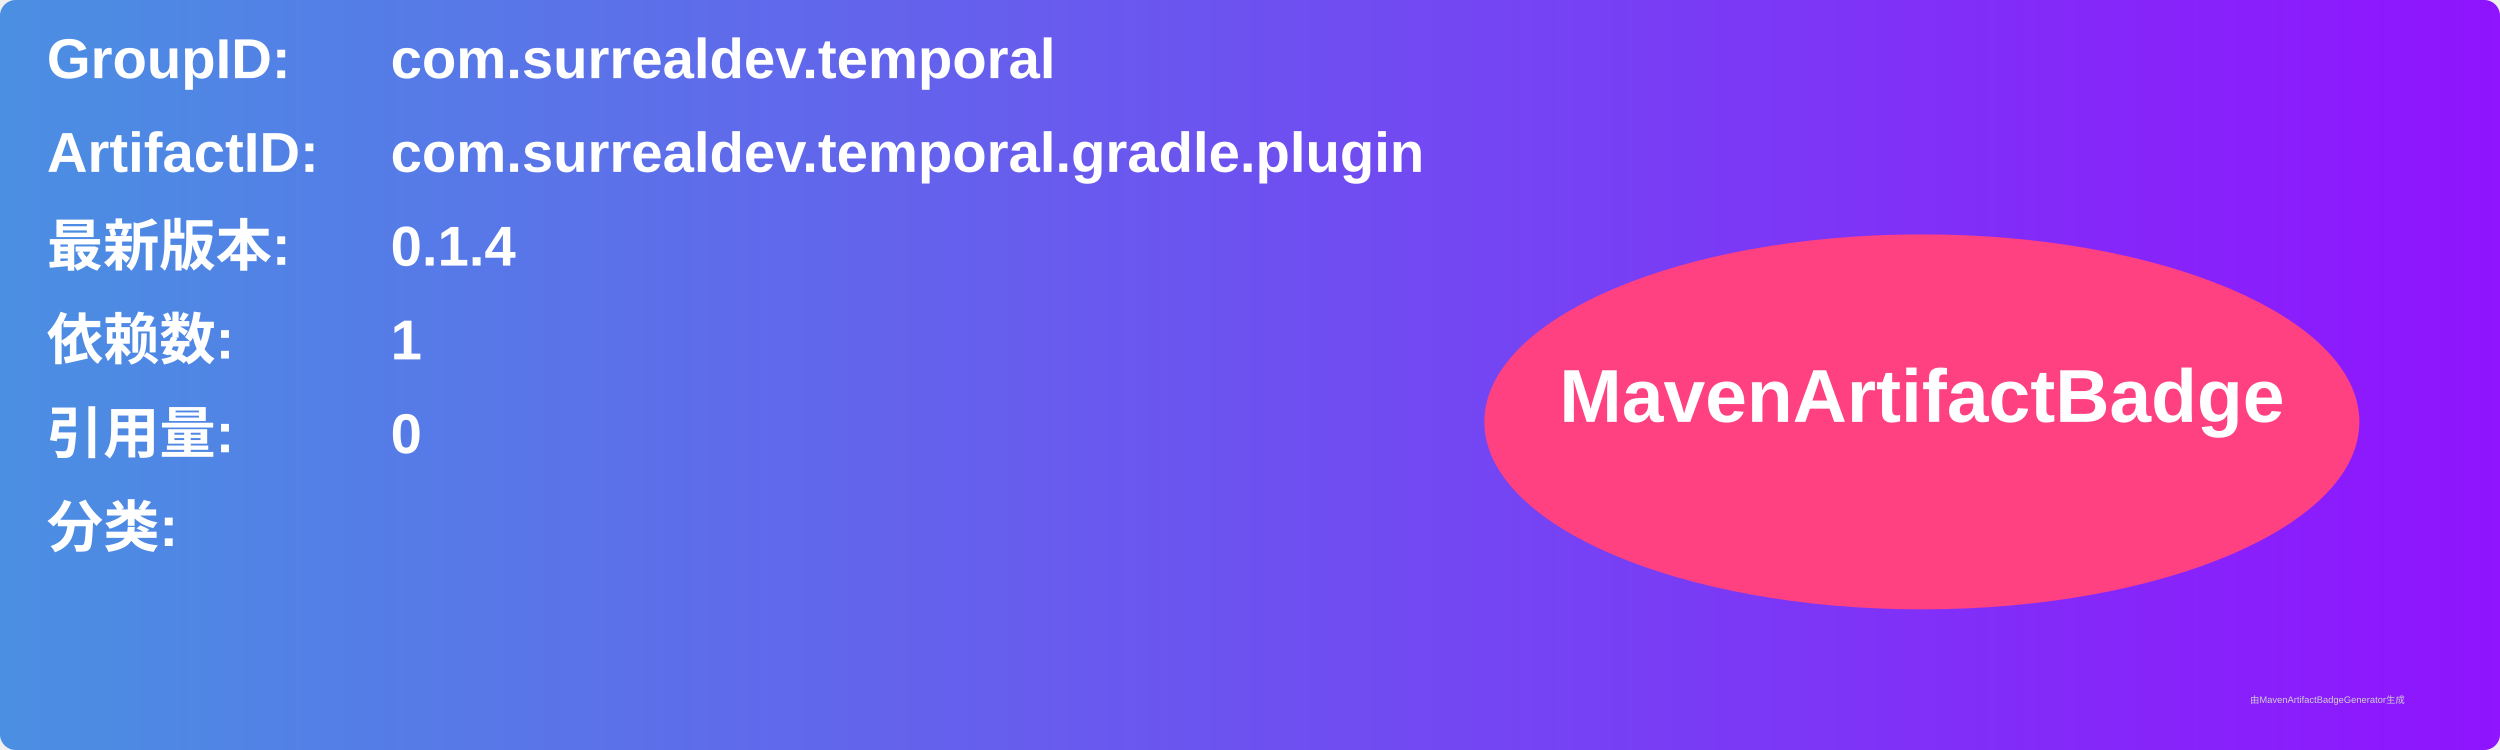
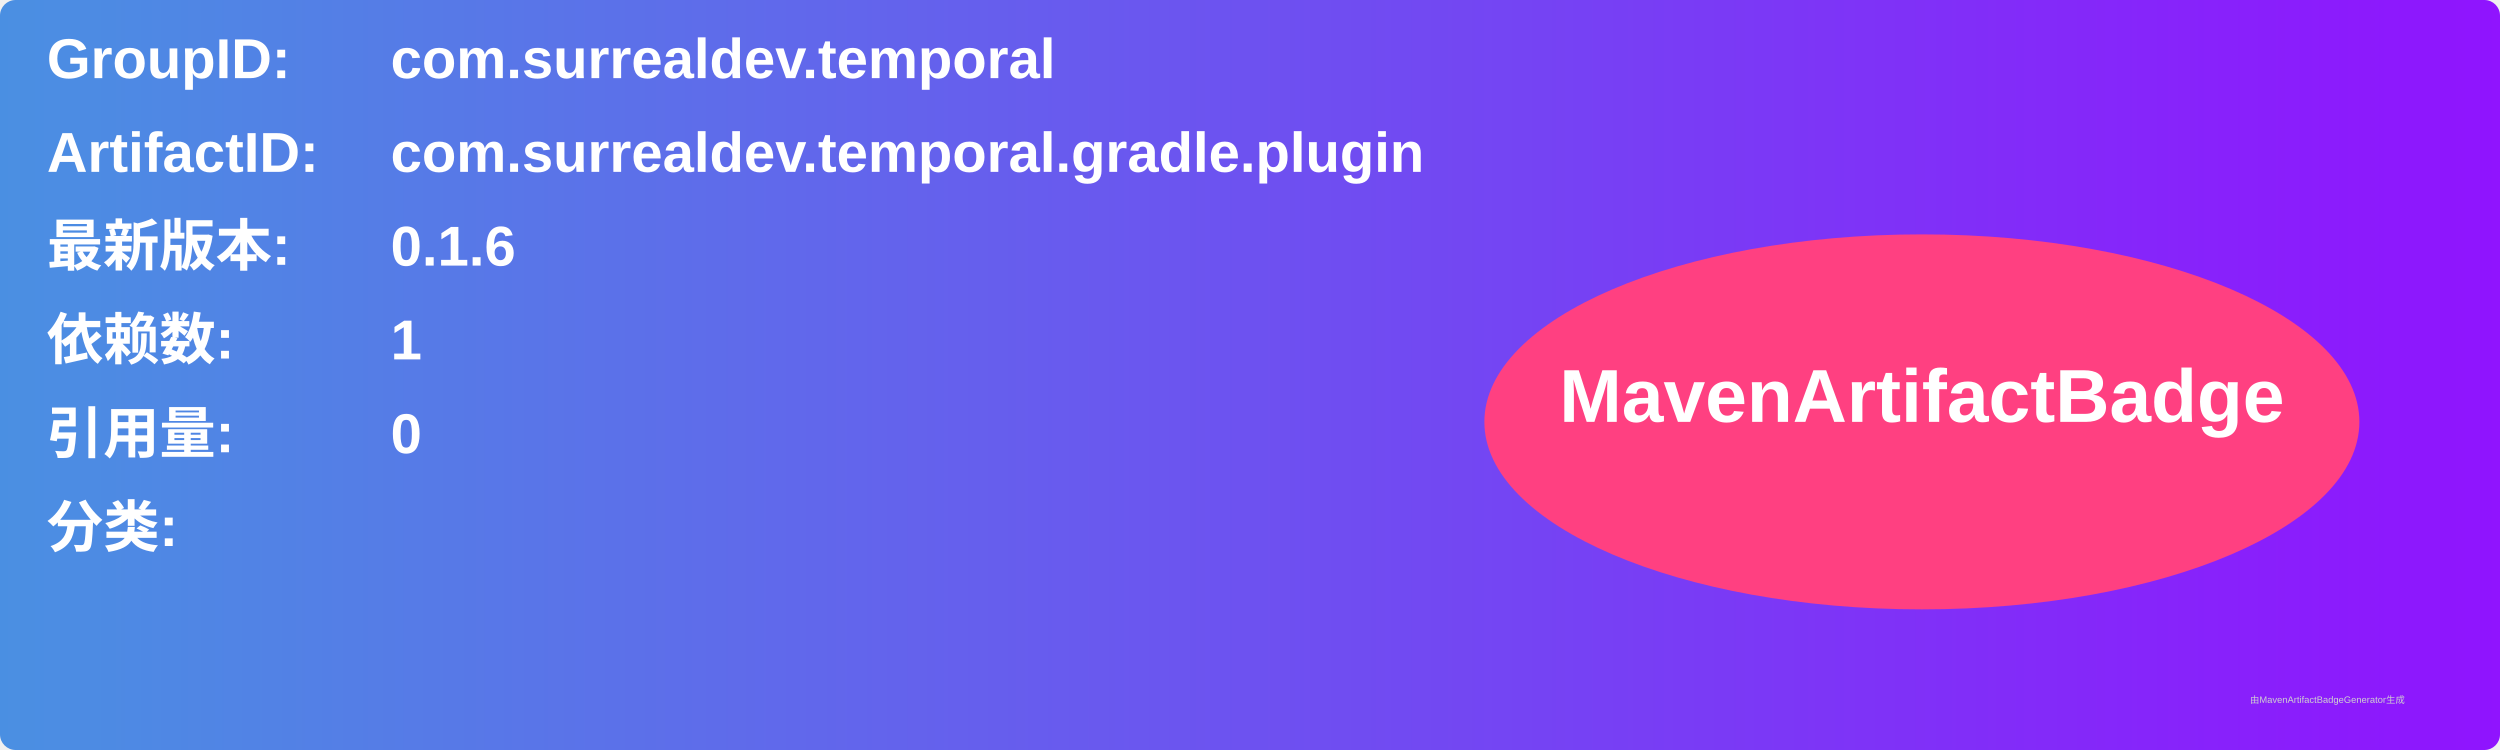
<svg xmlns="http://www.w3.org/2000/svg" width="800" height="240" viewBox="0 0 800 240">
  <linearGradient id="grad" x1="0%" y1="0%" x2="100%" y2="0%">
    <stop offset="0%" stop-color="#4a90e2" />
    <stop offset="100%" stop-color="#9013fe" />
  </linearGradient>
  <rect width="100%" height="100%" rx="5" ry="5" fill="url(#grad)" />
  <g transform="translate(15, 15)">
    <text x="0" y="10" font-family="Arial" font-size="18" fill="white" font-weight="bold" width="260">GroupID:</text>
    <text x="110" y="10" font-family="Arial" font-size="18" fill="white" font-weight="bold" width="460">com.surrealdev.temporal</text>
    <text x="0" y="40" font-family="Arial" font-size="18" fill="white" font-weight="bold" width="260">ArtifactID:</text>
    <text x="110" y="40" font-family="Arial" font-size="18" fill="white" font-weight="bold" width="460">com.surrealdev.temporal.gradle.plugin</text>
    <text x="0" y="70" font-family="Arial" font-size="18" fill="white" font-weight="bold">最新版本:</text>
    <text x="110" y="70" font-family="Arial" font-size="18" fill="white" font-weight="bold">
-       <tspan font-weight="bold">0.1.4</tspan>
+       <tspan font-weight="bold">0.1.6</tspan>
    </text>
    <text x="0" y="100" font-family="Arial" font-size="18" fill="white" font-weight="bold">依赖数: </text>
    <text x="110" y="100" font-family="Arial" font-size="18" fill="white">
      <tspan font-weight="bold">1</tspan>
    </text>
    <text x="0" y="130" font-family="Arial" font-size="18" fill="white" font-weight="bold">引用量: </text>
    <text x="110" y="130" font-family="Arial" font-size="18" fill="white">
      <tspan font-weight="bold">0</tspan>
    </text>
    <text x="0" y="160" font-family="Arial" font-size="18" fill="white" font-weight="bold">分类:</text>
    <text x="10" y="190" font-family="Arial" font-size="10" fill="white">
      <tspan font-weight="bold" />
    </text>
    <ellipse cx="600" cy="120" rx="140" ry="60" fill="#ff4081" />
    <text x="600" y="120" text-anchor="middle" font-family="Arial" font-size="24" fill="white" font-weight="bold">MavenArtifactBadge</text>
  </g>
  <text x="720" y="225" font-family="Arial" font-size="3" fill="#d0d0d0">由MavenArtifactBadgeGenerator生成</text>
</svg>
